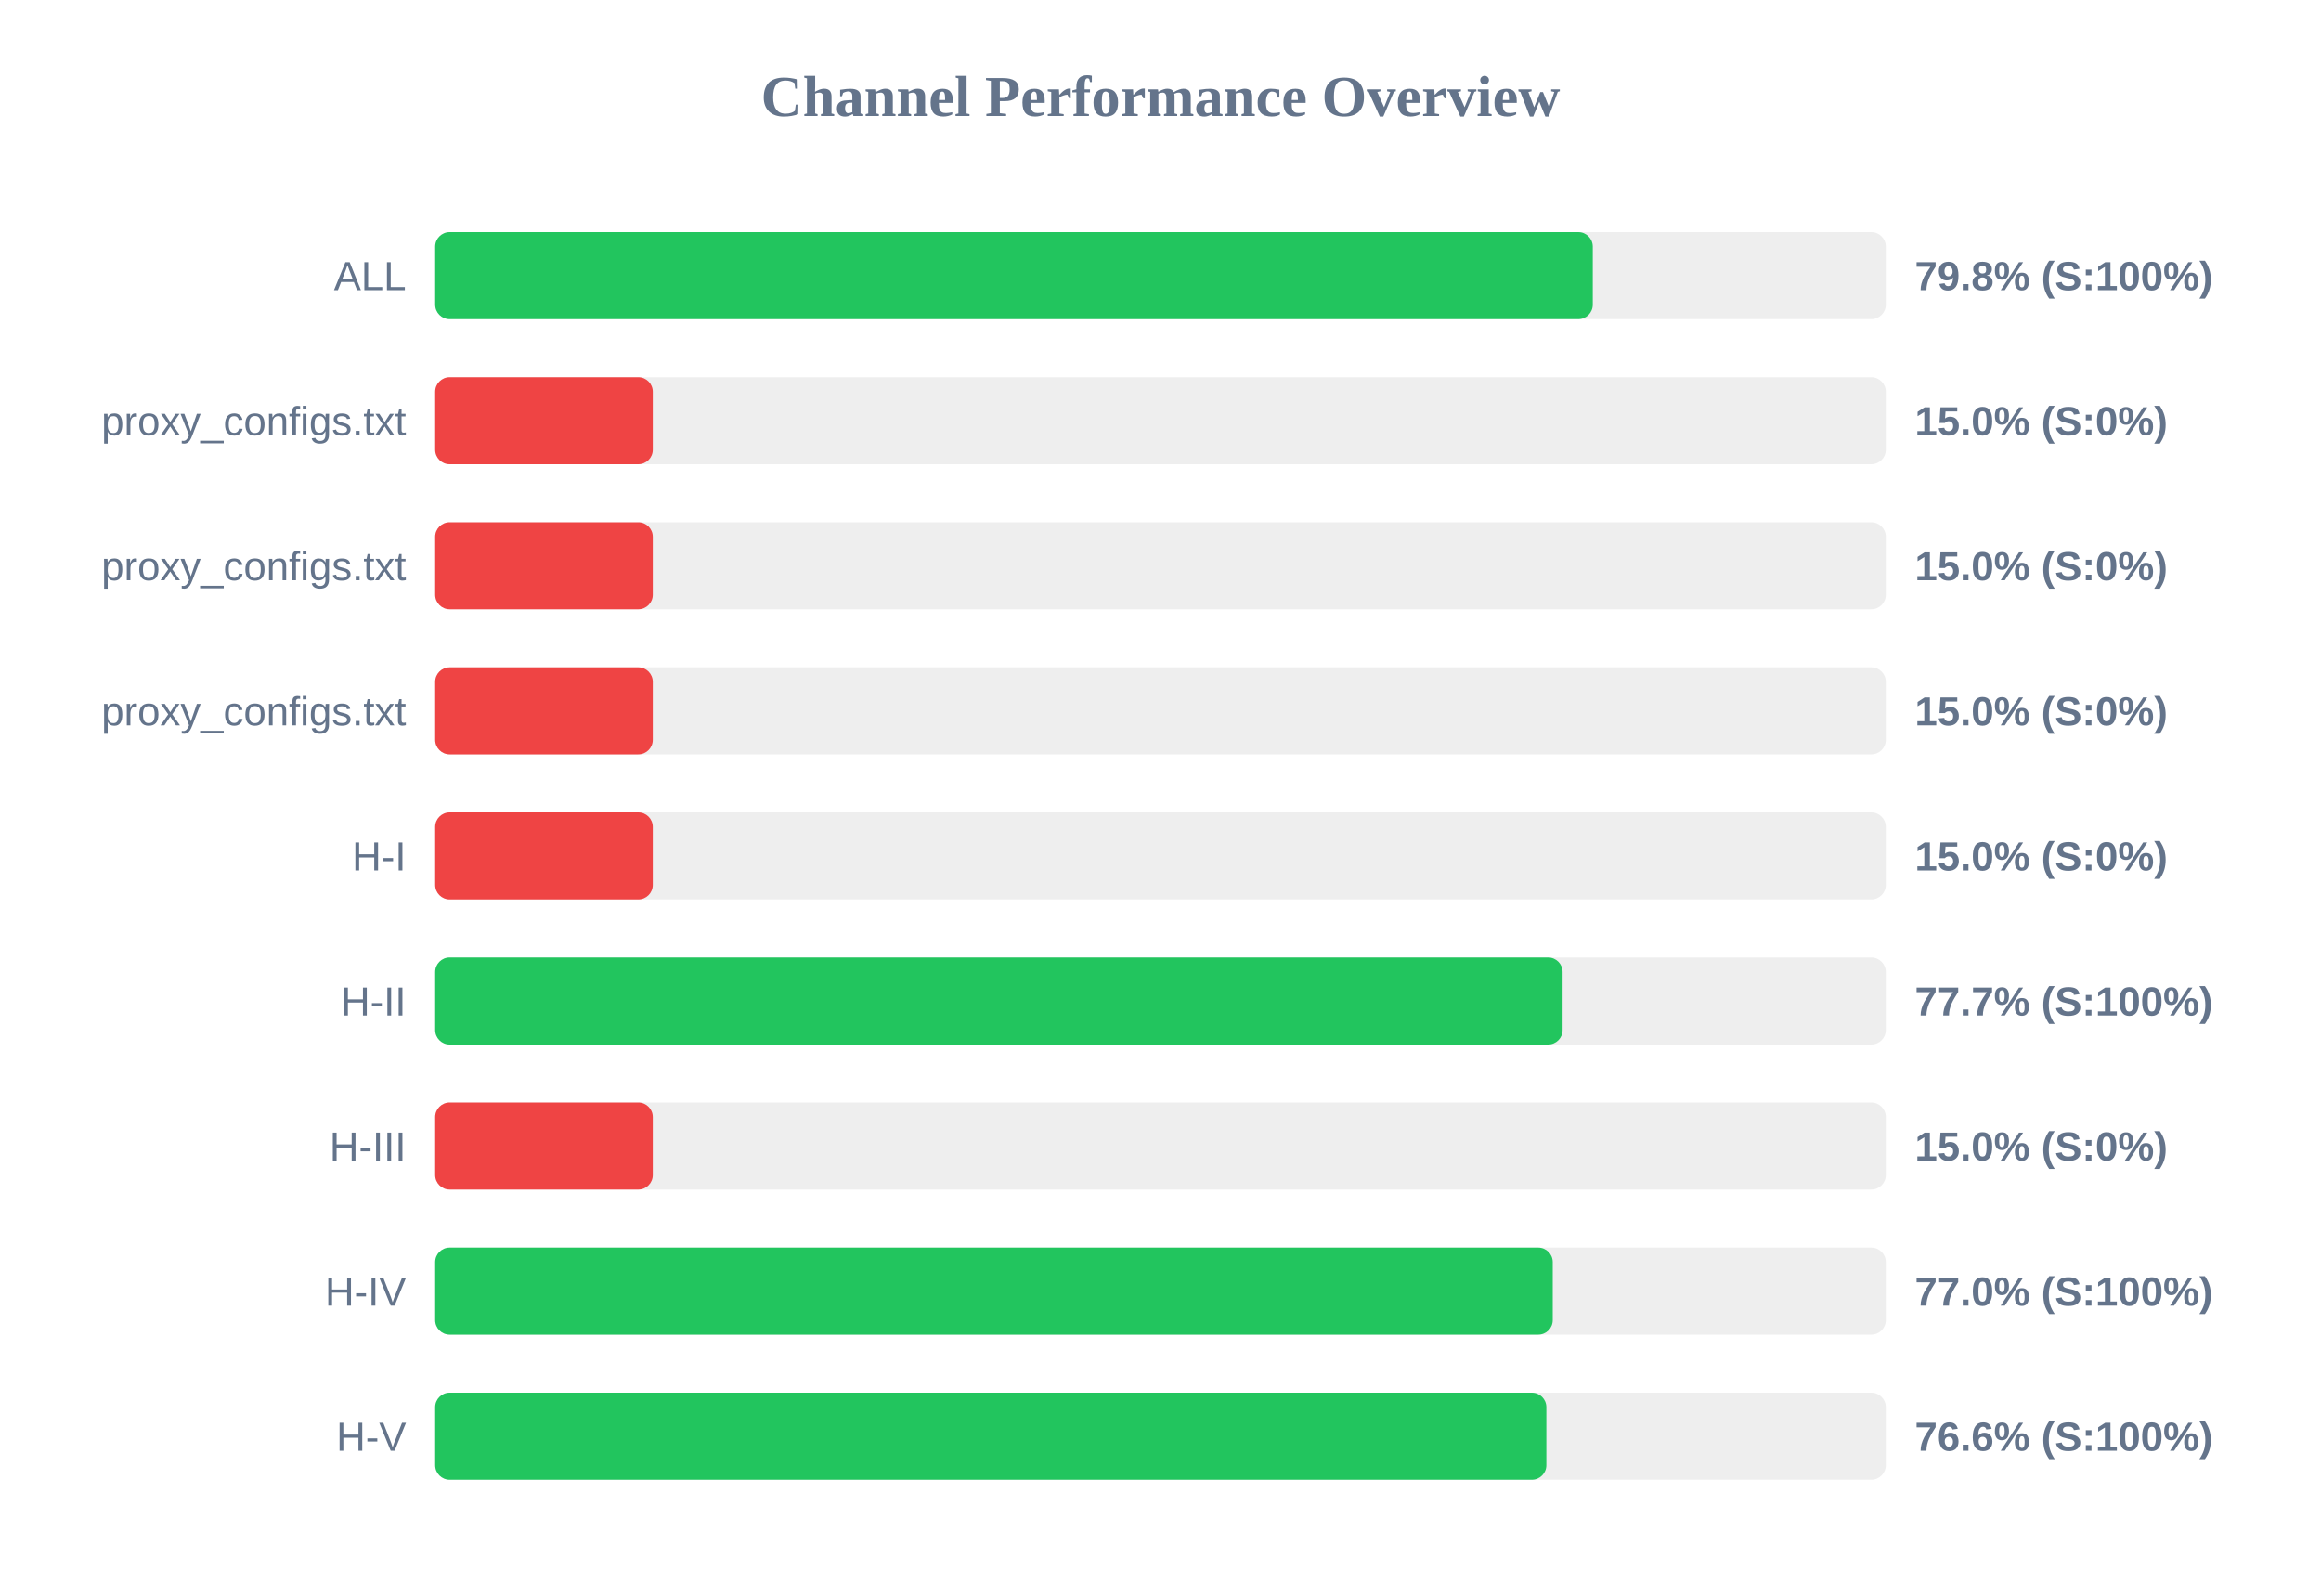
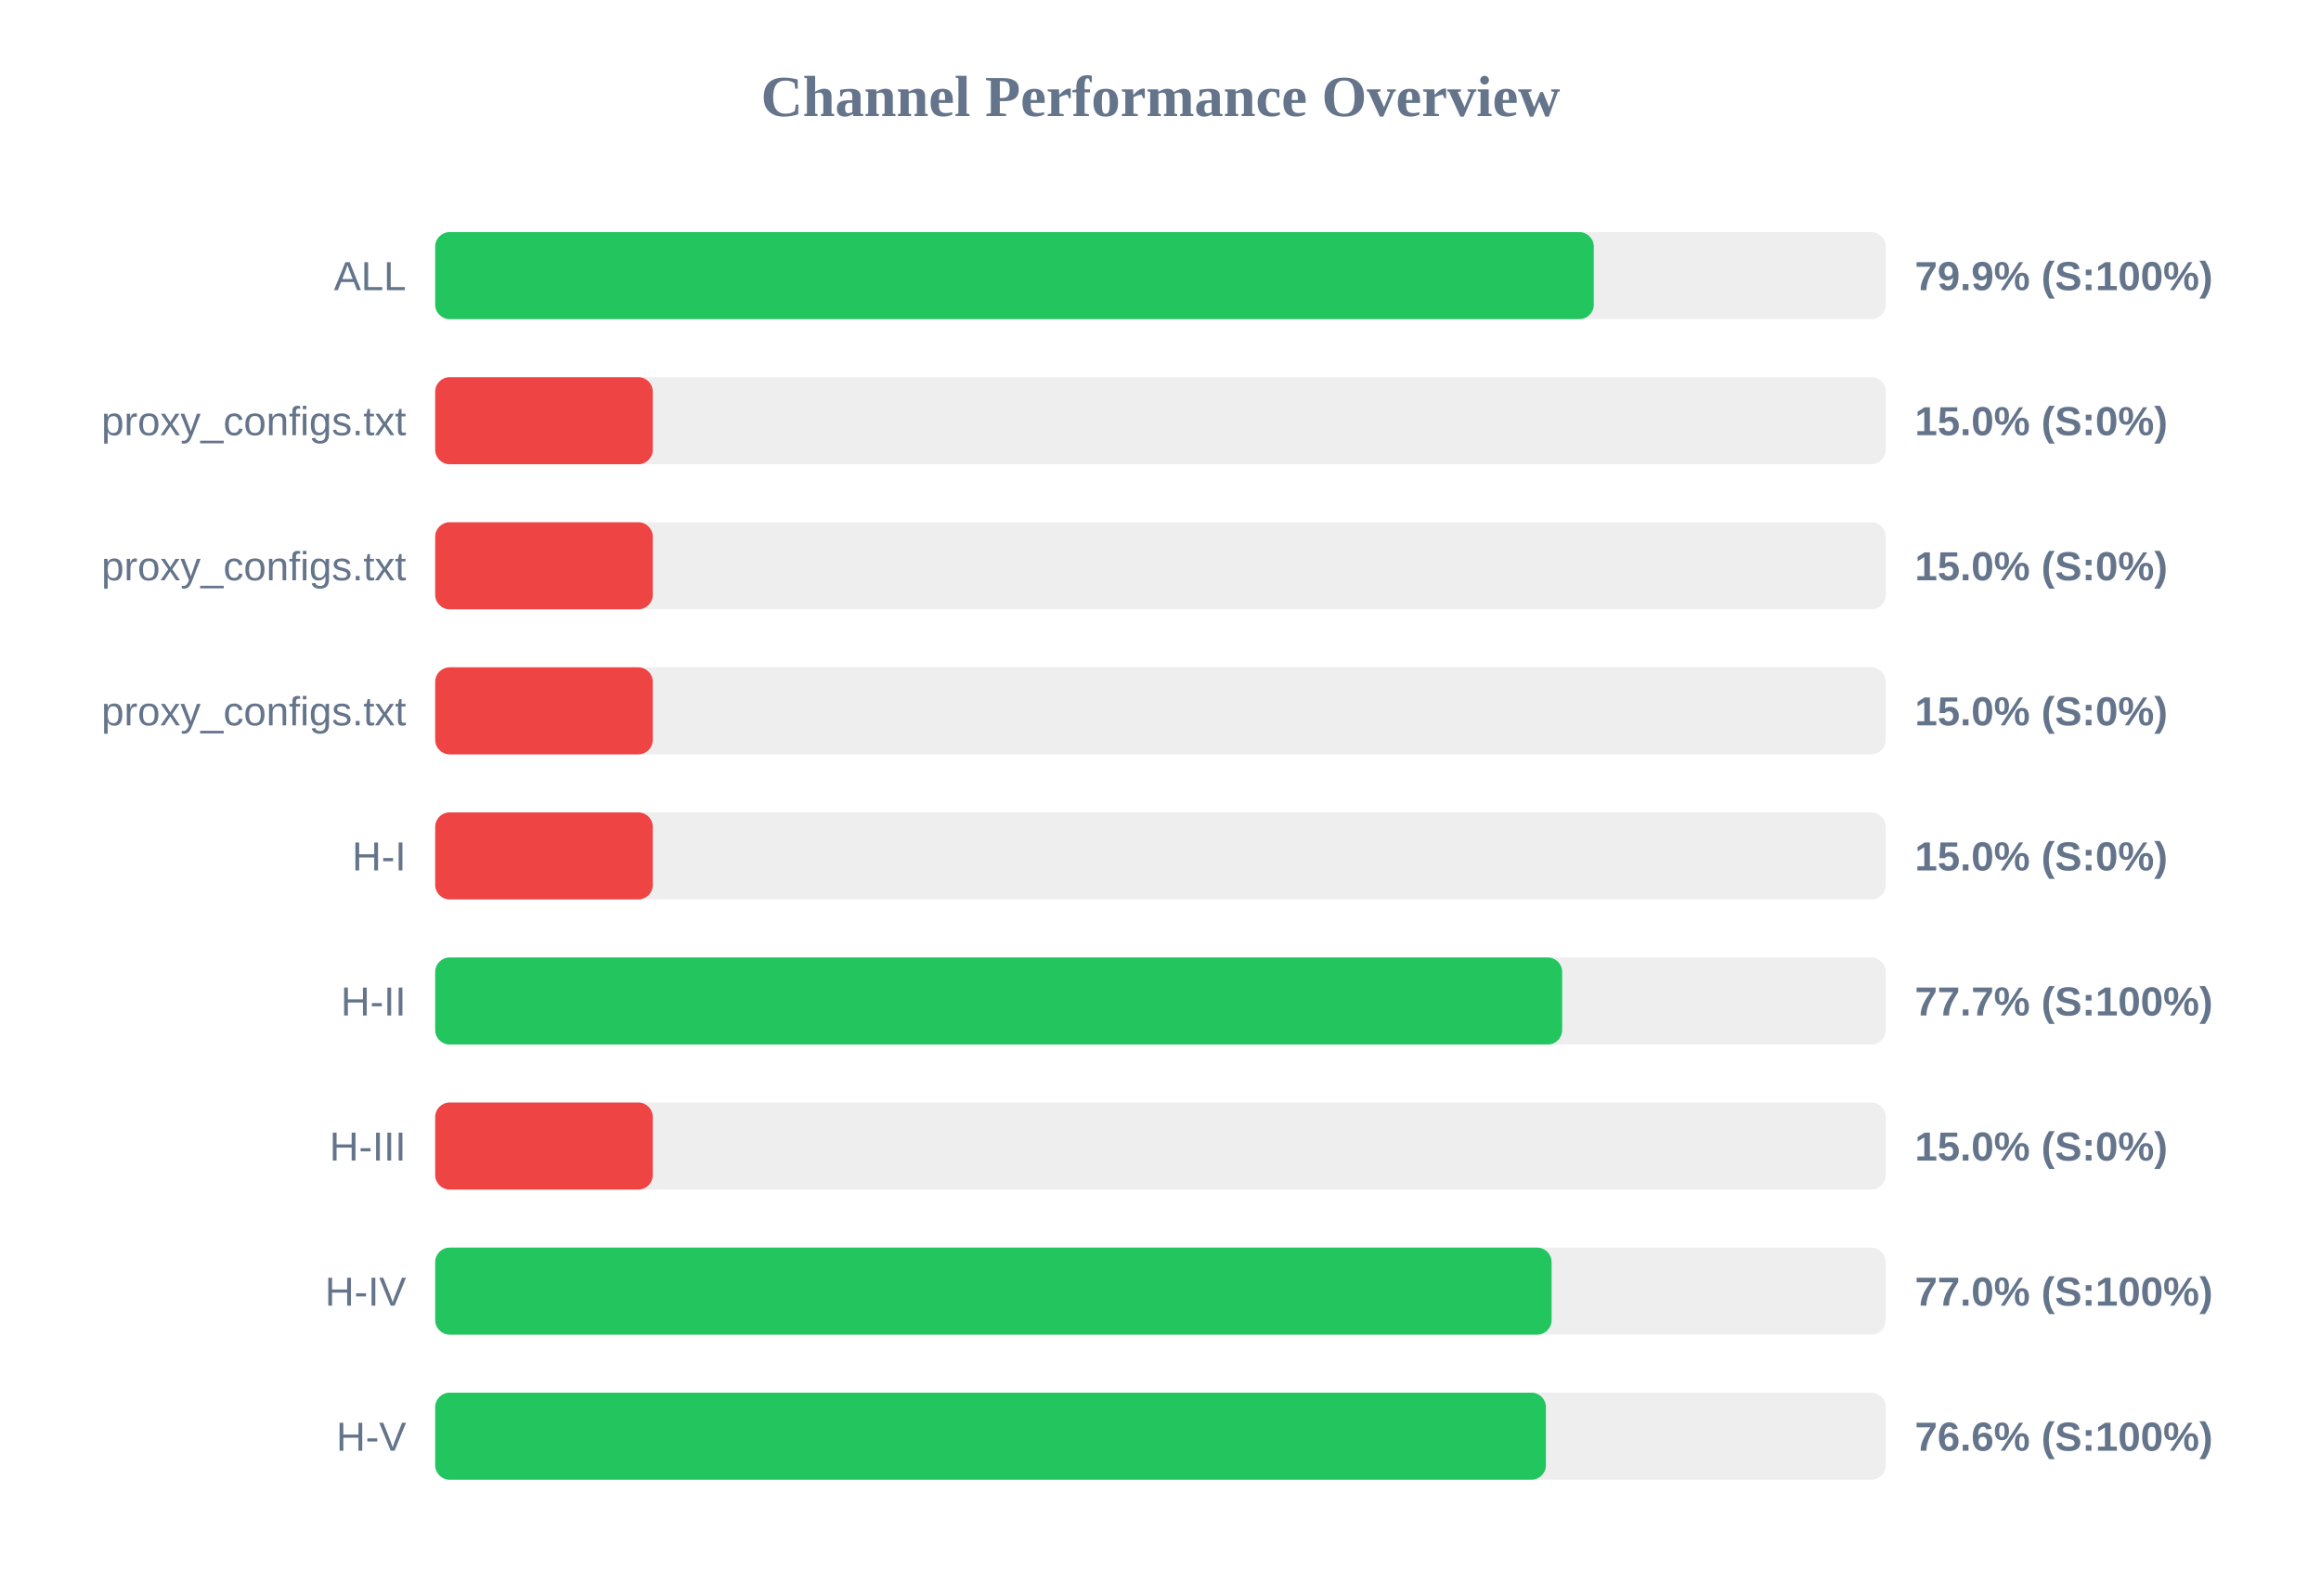
<svg xmlns="http://www.w3.org/2000/svg" width="800" height="550" version="1.1">
  <style>
        .row { font: 14px Arial; fill: #64748b; }
        .score { font: bold 14px Arial; fill: #64748b; }
    </style>
  <text x="400" y="40" text-anchor="middle" font-size="20px" font-weight="bold" fill="#64748b">Channel Performance Overview</text>
  <rect x="150" y="80" width="500" height="30" fill="#eee" rx="5" />
-   <rect x="150" y="80" width="399.0" height="30" fill="#22c55e" rx="5" />
+   <rect x="150" y="80" width="399.35" height="30" fill="#22c55e" rx="5" />
  <text x="140" y="100" text-anchor="end" class="row">ALL</text>
-   <text x="660" y="100" text-anchor="start" class="score">79.8% (S:100%)</text>
+   <text x="660" y="100" text-anchor="start" class="score">79.9% (S:100%)</text>
  <rect x="150" y="130" width="500" height="30" fill="#eee" rx="5" />
  <rect x="150" y="130" width="75.0" height="30" fill="#ef4444" rx="5" />
  <text x="140" y="150" text-anchor="end" class="row">proxy_configs.txt</text>
  <text x="660" y="150" text-anchor="start" class="score">15.0% (S:0%)</text>
  <rect x="150" y="180" width="500" height="30" fill="#eee" rx="5" />
  <rect x="150" y="180" width="75.0" height="30" fill="#ef4444" rx="5" />
  <text x="140" y="200" text-anchor="end" class="row">proxy_configs.txt</text>
  <text x="660" y="200" text-anchor="start" class="score">15.0% (S:0%)</text>
  <rect x="150" y="230" width="500" height="30" fill="#eee" rx="5" />
  <rect x="150" y="230" width="75.0" height="30" fill="#ef4444" rx="5" />
  <text x="140" y="250" text-anchor="end" class="row">proxy_configs.txt</text>
  <text x="660" y="250" text-anchor="start" class="score">15.0% (S:0%)</text>
  <rect x="150" y="280" width="500" height="30" fill="#eee" rx="5" />
  <rect x="150" y="280" width="75.0" height="30" fill="#ef4444" rx="5" />
  <text x="140" y="300" text-anchor="end" class="row">H-I</text>
  <text x="660" y="300" text-anchor="start" class="score">15.0% (S:0%)</text>
  <rect x="150" y="330" width="500" height="30" fill="#eee" rx="5" />
-   <rect x="150" y="330" width="388.6" height="30" fill="#22c55e" rx="5" />
+   <rect x="150" y="330" width="388.45" height="30" fill="#22c55e" rx="5" />
  <text x="140" y="350" text-anchor="end" class="row">H-II</text>
  <text x="660" y="350" text-anchor="start" class="score">77.7% (S:100%)</text>
  <rect x="150" y="380" width="500" height="30" fill="#eee" rx="5" />
  <rect x="150" y="380" width="75.0" height="30" fill="#ef4444" rx="5" />
  <text x="140" y="400" text-anchor="end" class="row">H-III</text>
  <text x="660" y="400" text-anchor="start" class="score">15.0% (S:0%)</text>
  <rect x="150" y="430" width="500" height="30" fill="#eee" rx="5" />
-   <rect x="150" y="430" width="385.2" height="30" fill="#22c55e" rx="5" />
+   <rect x="150" y="430" width="384.8" height="30" fill="#22c55e" rx="5" />
  <text x="140" y="450" text-anchor="end" class="row">H-IV</text>
  <text x="660" y="450" text-anchor="start" class="score">77.0% (S:100%)</text>
  <rect x="150" y="480" width="500" height="30" fill="#eee" rx="5" />
-   <rect x="150" y="480" width="383.0" height="30" fill="#22c55e" rx="5" />
+   <rect x="150" y="480" width="382.85" height="30" fill="#22c55e" rx="5" />
  <text x="140" y="500" text-anchor="end" class="row">H-V</text>
  <text x="660" y="500" text-anchor="start" class="score">76.6% (S:100%)</text>
</svg>
